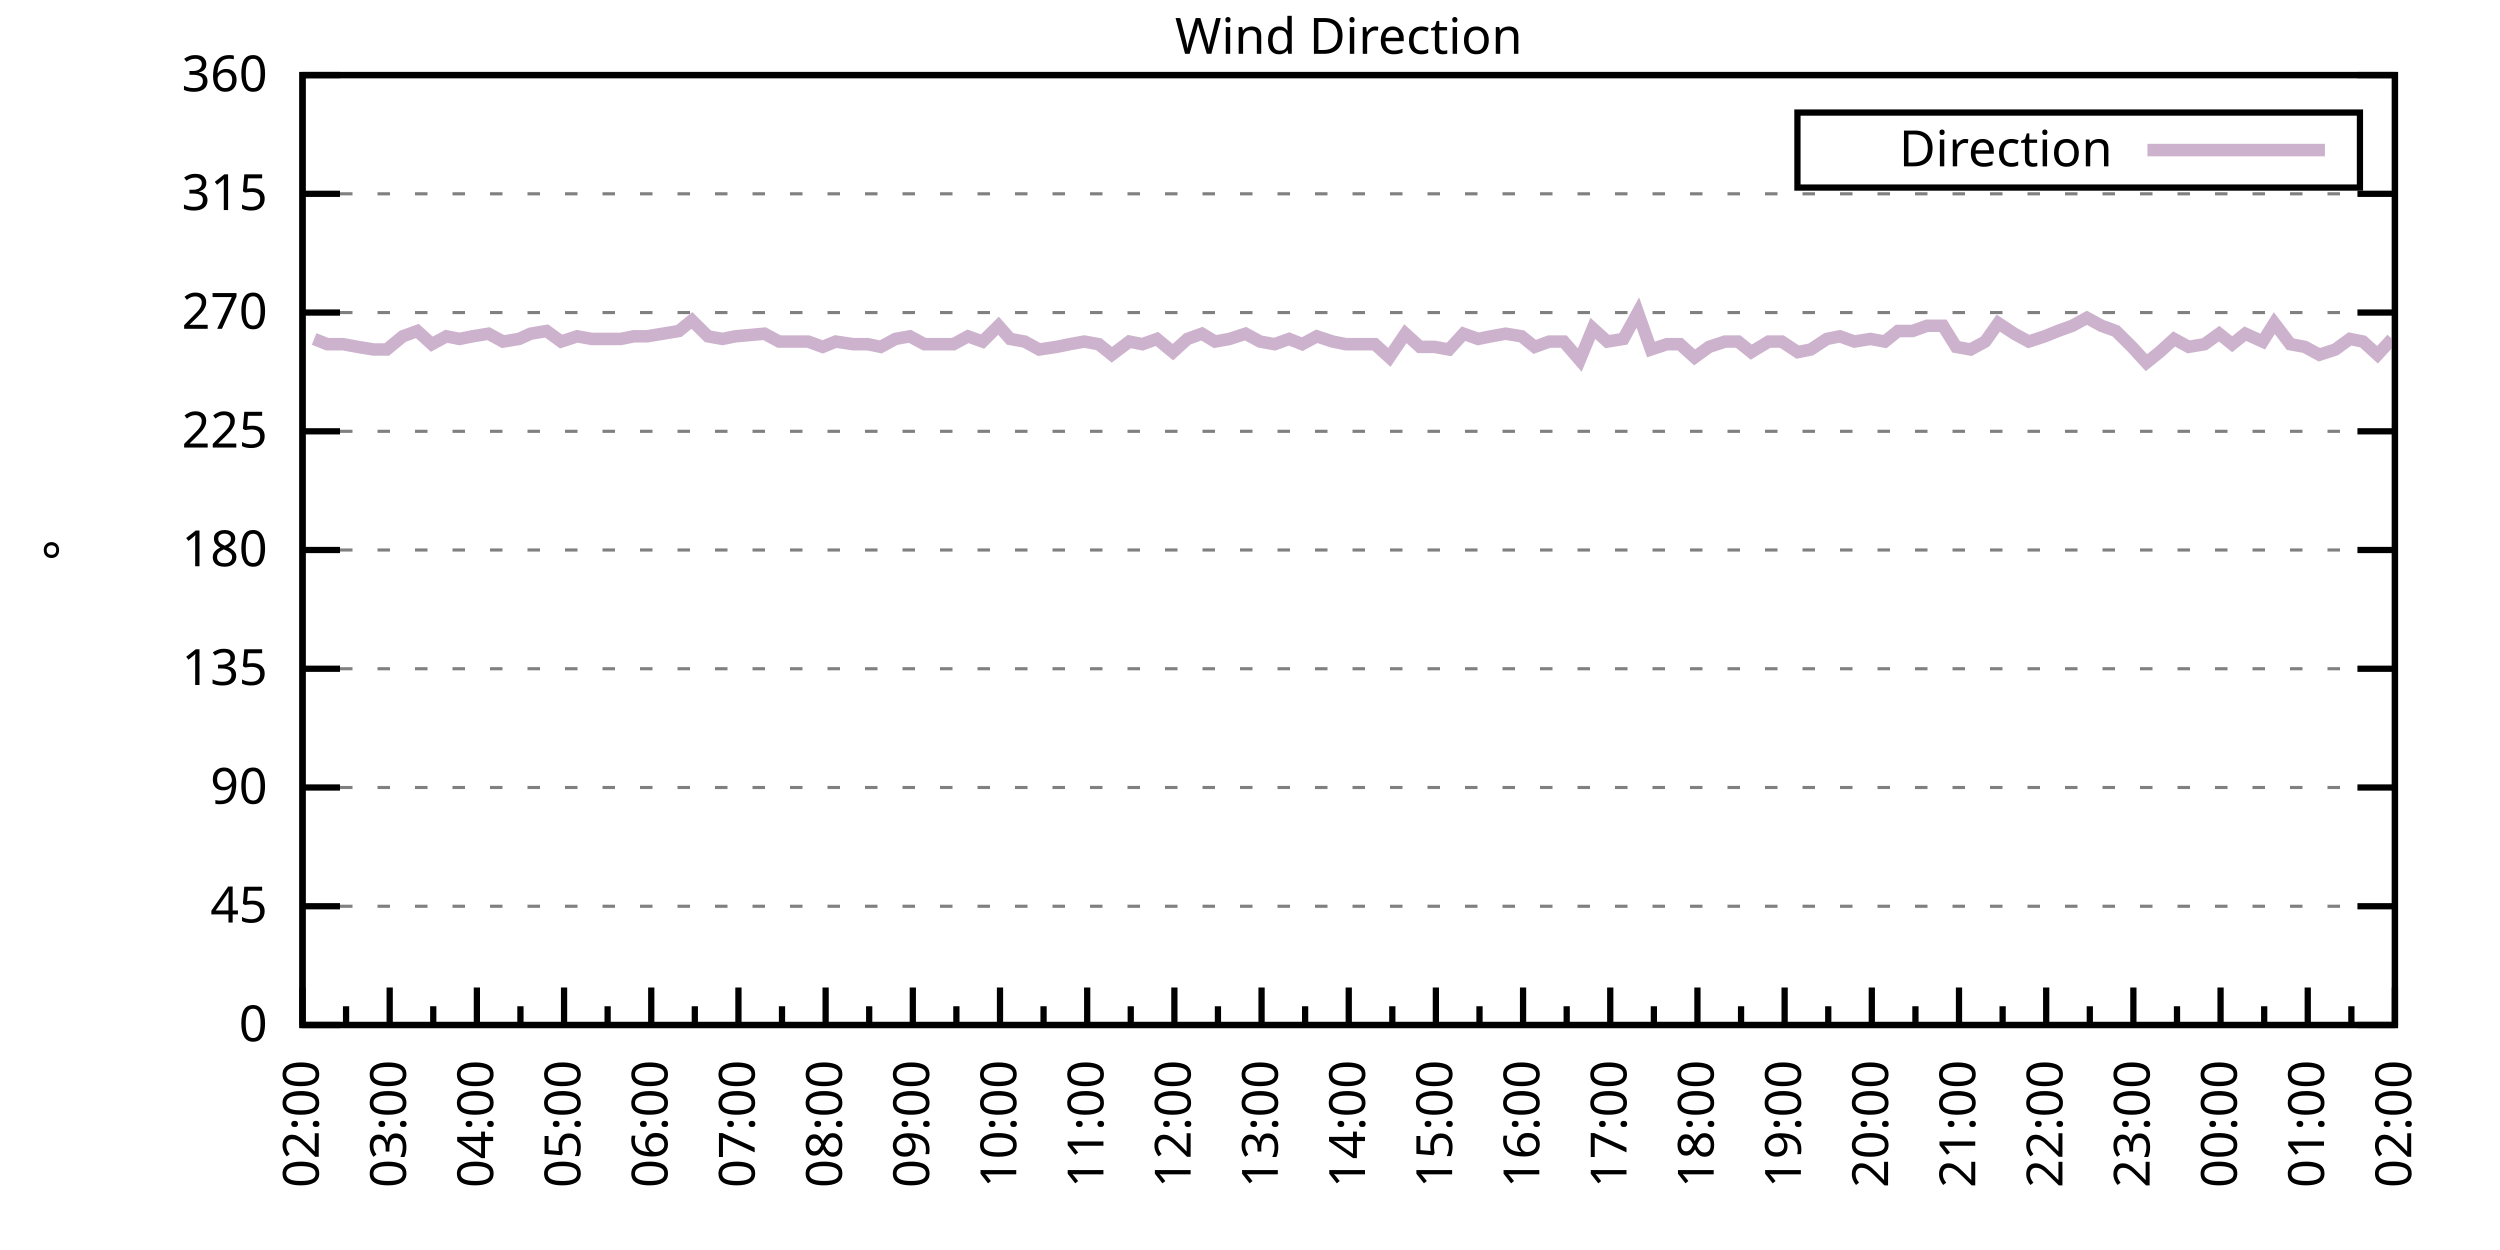
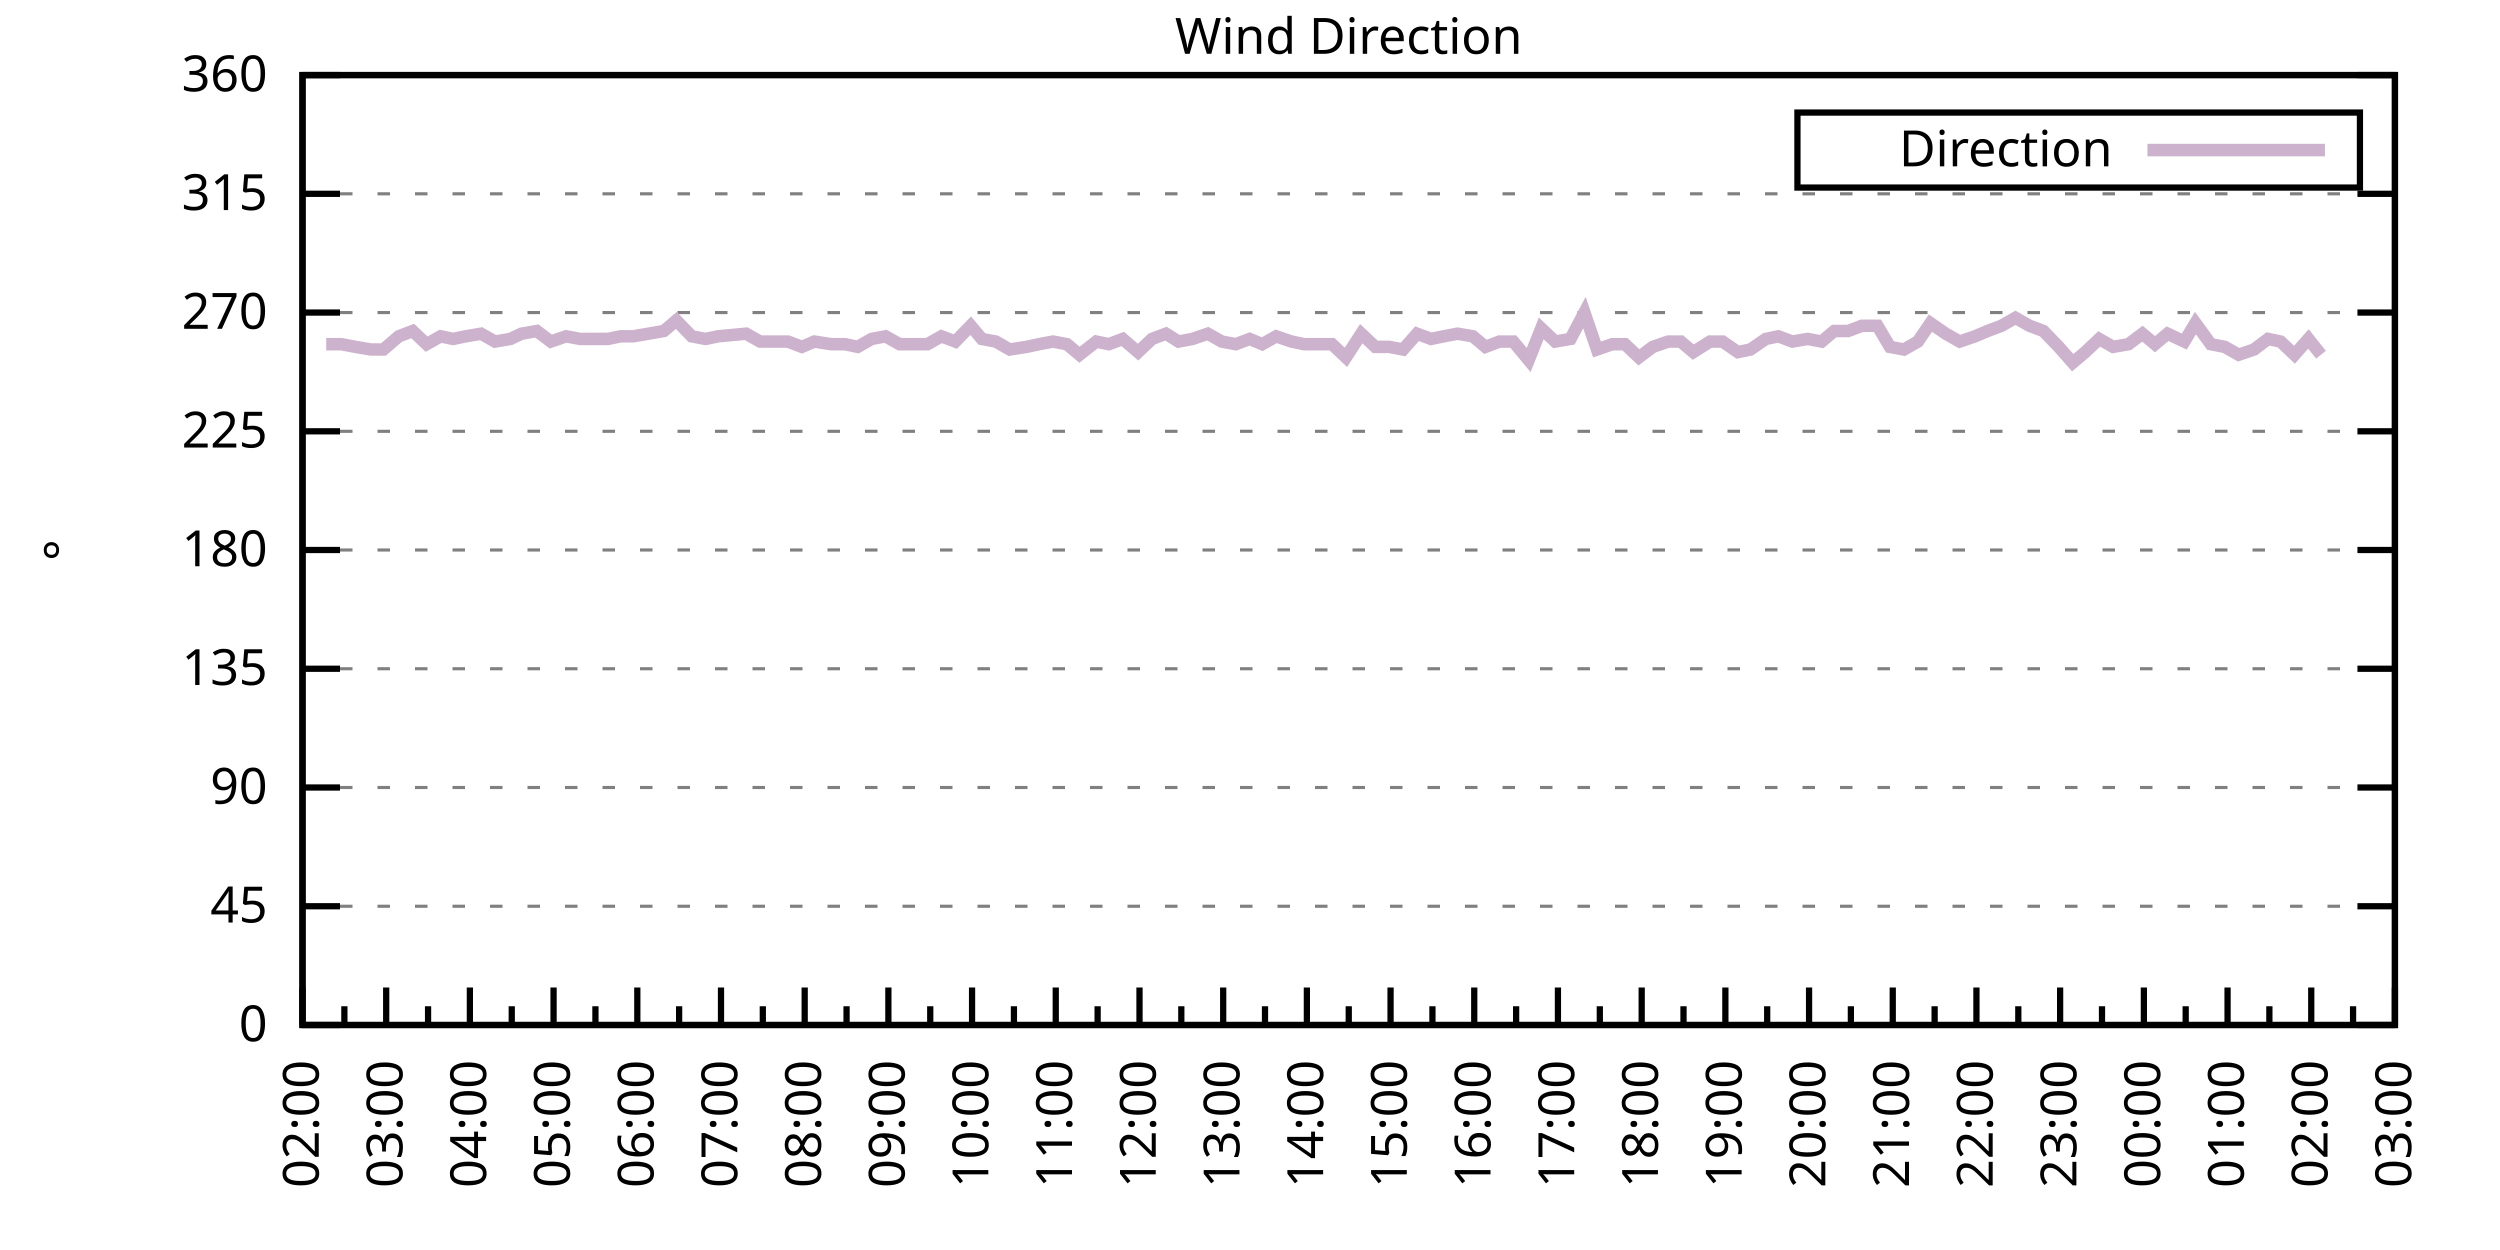
<svg xmlns="http://www.w3.org/2000/svg" xmlns:xlink="http://www.w3.org/1999/xlink" width="400" height="200" viewBox="0 0 400 200">
  <g id="gnuplot_canvas">
    <rect x="0" y="0" width="400" height="200" fill="none" />
    <defs>
      <circle id="gpDot" r="0.5" stroke-width="0.5" stroke="currentColor" />
      <path id="gpPt0" stroke-width="0.333" stroke="currentColor" d="M-1,0 h2 M0,-1 v2" />
      <path id="gpPt1" stroke-width="0.333" stroke="currentColor" d="M-1,-1 L1,1 M1,-1 L-1,1" />
      <path id="gpPt2" stroke-width="0.333" stroke="currentColor" d="M-1,0 L1,0 M0,-1 L0,1 M-1,-1 L1,1 M-1,1 L1,-1" />
      <rect id="gpPt3" stroke-width="0.333" stroke="currentColor" x="-1" y="-1" width="2" height="2" />
      <rect id="gpPt4" stroke-width="0.333" stroke="currentColor" fill="currentColor" x="-1" y="-1" width="2" height="2" />
      <circle id="gpPt5" stroke-width="0.333" stroke="currentColor" cx="0" cy="0" r="1" />
      <use xlink:href="#gpPt5" id="gpPt6" fill="currentColor" stroke="none" />
      <path id="gpPt7" stroke-width="0.333" stroke="currentColor" d="M0,-1.33 L-1.33,0.67 L1.33,0.67 z" />
      <use xlink:href="#gpPt7" id="gpPt8" fill="currentColor" stroke="none" />
      <use xlink:href="#gpPt7" id="gpPt9" stroke="currentColor" transform="rotate(180)" />
      <use xlink:href="#gpPt9" id="gpPt10" fill="currentColor" stroke="none" />
      <use xlink:href="#gpPt3" id="gpPt11" stroke="currentColor" transform="rotate(45)" />
      <use xlink:href="#gpPt11" id="gpPt12" fill="currentColor" stroke="none" />
      <path id="gpPt13" stroke-width="0.333" stroke="currentColor" d="M0,1.330 L1.265,0.411 L0.782,-1.067 L-0.782,-1.076 L-1.265,0.411 z" />
      <use xlink:href="#gpPt13" id="gpPt14" fill="currentColor" stroke="none" />
      <filter id="textbox" filterUnits="objectBoundingBox" x="0" y="0" height="1" width="1">
        <feFlood flood-color="white" flood-opacity="1" result="bgnd" />
        <feComposite in="SourceGraphic" in2="bgnd" operator="atop" />
      </filter>
      <filter id="greybox" filterUnits="objectBoundingBox" x="0" y="0" height="1" width="1">
        <feFlood flood-color="lightgrey" flood-opacity="1" result="grey" />
        <feComposite in="SourceGraphic" in2="grey" operator="atop" />
      </filter>
    </defs>
    <g fill="none" color="white" stroke="currentColor" stroke-width="1.00" stroke-linecap="butt" stroke-linejoin="miter">
</g>
    <g fill="none" color="black" stroke="currentColor" stroke-width="1.00" stroke-linecap="butt" stroke-linejoin="miter">
      <g stroke="none" shape-rendering="crispEdges">
        <polygon fill="rgb(255, 255, 255)" points="48.40,164.00 383.18,164.00 383.18,12.02 48.40,12.02 " />
      </g>
    </g>
    <g fill="none" color="black" stroke="currentColor" stroke-width="1.00" stroke-linecap="butt" stroke-linejoin="miter">
</g>
    <g fill="none" color="black" stroke="black" stroke-width="0.50" stroke-linecap="butt" stroke-linejoin="miter">
</g>
    <g fill="none" color="gray" stroke="currentColor" stroke-width="0.50" stroke-linecap="butt" stroke-linejoin="miter">
      <path stroke="gray" stroke-dasharray="2,4" class="gridline" d="M48.40,164.00 L383.19,164.00  " />
    </g>
    <g fill="none" color="gray" stroke="gray" stroke-width="1.00" stroke-linecap="butt" stroke-linejoin="miter">
</g>
    <g fill="none" color="black" stroke="currentColor" stroke-width="1.00" stroke-linecap="butt" stroke-linejoin="miter">
      <path stroke="black" d="M48.40,164.00 L54.40,164.00 M383.19,164.00 L377.19,164.00  " />
      <g transform="translate(42.80,166.60)" stroke="none" fill="black" font-family="Sans" font-size="8.00" text-anchor="end">
        <text>
          <tspan font-family="Sans"> 0</tspan>
        </text>
      </g>
    </g>
    <g fill="none" color="black" stroke="currentColor" stroke-width="1.00" stroke-linecap="butt" stroke-linejoin="miter">
</g>
    <g fill="none" color="black" stroke="black" stroke-width="0.50" stroke-linecap="butt" stroke-linejoin="miter">
</g>
    <g fill="none" color="gray" stroke="currentColor" stroke-width="0.50" stroke-linecap="butt" stroke-linejoin="miter">
      <path stroke="gray" stroke-dasharray="2,4" class="gridline" d="M48.40,145.00 L383.19,145.00  " />
    </g>
    <g fill="none" color="gray" stroke="gray" stroke-width="1.00" stroke-linecap="butt" stroke-linejoin="miter">
</g>
    <g fill="none" color="black" stroke="currentColor" stroke-width="1.00" stroke-linecap="butt" stroke-linejoin="miter">
      <path stroke="black" d="M48.40,145.00 L54.40,145.00 M383.19,145.00 L377.19,145.00  " />
      <g transform="translate(42.80,147.60)" stroke="none" fill="black" font-family="Sans" font-size="8.00" text-anchor="end">
        <text>
          <tspan font-family="Sans"> 45</tspan>
        </text>
      </g>
    </g>
    <g fill="none" color="black" stroke="currentColor" stroke-width="1.00" stroke-linecap="butt" stroke-linejoin="miter">
</g>
    <g fill="none" color="black" stroke="black" stroke-width="0.50" stroke-linecap="butt" stroke-linejoin="miter">
</g>
    <g fill="none" color="gray" stroke="currentColor" stroke-width="0.50" stroke-linecap="butt" stroke-linejoin="miter">
      <path stroke="gray" stroke-dasharray="2,4" class="gridline" d="M48.40,126.00 L383.19,126.00  " />
    </g>
    <g fill="none" color="gray" stroke="gray" stroke-width="1.00" stroke-linecap="butt" stroke-linejoin="miter">
</g>
    <g fill="none" color="black" stroke="currentColor" stroke-width="1.00" stroke-linecap="butt" stroke-linejoin="miter">
      <path stroke="black" d="M48.40,126.00 L54.40,126.00 M383.19,126.00 L377.19,126.00  " />
      <g transform="translate(42.80,128.60)" stroke="none" fill="black" font-family="Sans" font-size="8.00" text-anchor="end">
        <text>
          <tspan font-family="Sans"> 90</tspan>
        </text>
      </g>
    </g>
    <g fill="none" color="black" stroke="currentColor" stroke-width="1.00" stroke-linecap="butt" stroke-linejoin="miter">
</g>
    <g fill="none" color="black" stroke="black" stroke-width="0.50" stroke-linecap="butt" stroke-linejoin="miter">
</g>
    <g fill="none" color="gray" stroke="currentColor" stroke-width="0.50" stroke-linecap="butt" stroke-linejoin="miter">
      <path stroke="gray" stroke-dasharray="2,4" class="gridline" d="M48.40,107.00 L383.19,107.00  " />
    </g>
    <g fill="none" color="gray" stroke="gray" stroke-width="1.00" stroke-linecap="butt" stroke-linejoin="miter">
</g>
    <g fill="none" color="black" stroke="currentColor" stroke-width="1.00" stroke-linecap="butt" stroke-linejoin="miter">
      <path stroke="black" d="M48.40,107.00 L54.40,107.00 M383.19,107.00 L377.19,107.00  " />
      <g transform="translate(42.80,109.60)" stroke="none" fill="black" font-family="Sans" font-size="8.00" text-anchor="end">
        <text>
          <tspan font-family="Sans"> 135</tspan>
        </text>
      </g>
    </g>
    <g fill="none" color="black" stroke="currentColor" stroke-width="1.00" stroke-linecap="butt" stroke-linejoin="miter">
</g>
    <g fill="none" color="black" stroke="black" stroke-width="0.50" stroke-linecap="butt" stroke-linejoin="miter">
</g>
    <g fill="none" color="gray" stroke="currentColor" stroke-width="0.50" stroke-linecap="butt" stroke-linejoin="miter">
      <path stroke="gray" stroke-dasharray="2,4" class="gridline" d="M48.40,88.00 L383.19,88.00  " />
    </g>
    <g fill="none" color="gray" stroke="gray" stroke-width="1.00" stroke-linecap="butt" stroke-linejoin="miter">
</g>
    <g fill="none" color="black" stroke="currentColor" stroke-width="1.00" stroke-linecap="butt" stroke-linejoin="miter">
      <path stroke="black" d="M48.40,88.00 L54.40,88.00 M383.19,88.00 L377.19,88.00  " />
      <g transform="translate(42.80,90.60)" stroke="none" fill="black" font-family="Sans" font-size="8.00" text-anchor="end">
        <text>
          <tspan font-family="Sans"> 180</tspan>
        </text>
      </g>
    </g>
    <g fill="none" color="black" stroke="currentColor" stroke-width="1.00" stroke-linecap="butt" stroke-linejoin="miter">
</g>
    <g fill="none" color="black" stroke="black" stroke-width="0.50" stroke-linecap="butt" stroke-linejoin="miter">
</g>
    <g fill="none" color="gray" stroke="currentColor" stroke-width="0.50" stroke-linecap="butt" stroke-linejoin="miter">
      <path stroke="gray" stroke-dasharray="2,4" class="gridline" d="M48.40,69.01 L383.19,69.01  " />
    </g>
    <g fill="none" color="gray" stroke="gray" stroke-width="1.00" stroke-linecap="butt" stroke-linejoin="miter">
</g>
    <g fill="none" color="black" stroke="currentColor" stroke-width="1.00" stroke-linecap="butt" stroke-linejoin="miter">
      <path stroke="black" d="M48.40,69.01 L54.40,69.01 M383.19,69.01 L377.19,69.01  " />
      <g transform="translate(42.80,71.61)" stroke="none" fill="black" font-family="Sans" font-size="8.00" text-anchor="end">
        <text>
          <tspan font-family="Sans"> 225</tspan>
        </text>
      </g>
    </g>
    <g fill="none" color="black" stroke="currentColor" stroke-width="1.00" stroke-linecap="butt" stroke-linejoin="miter">
</g>
    <g fill="none" color="black" stroke="black" stroke-width="0.50" stroke-linecap="butt" stroke-linejoin="miter">
</g>
    <g fill="none" color="gray" stroke="currentColor" stroke-width="0.50" stroke-linecap="butt" stroke-linejoin="miter">
      <path stroke="gray" stroke-dasharray="2,4" class="gridline" d="M48.40,50.01 L383.19,50.01  " />
    </g>
    <g fill="none" color="gray" stroke="gray" stroke-width="1.00" stroke-linecap="butt" stroke-linejoin="miter">
</g>
    <g fill="none" color="black" stroke="currentColor" stroke-width="1.00" stroke-linecap="butt" stroke-linejoin="miter">
      <path stroke="black" d="M48.40,50.01 L54.40,50.01 M383.19,50.01 L377.19,50.01  " />
      <g transform="translate(42.80,52.61)" stroke="none" fill="black" font-family="Sans" font-size="8.00" text-anchor="end">
        <text>
          <tspan font-family="Sans"> 270</tspan>
        </text>
      </g>
    </g>
    <g fill="none" color="black" stroke="currentColor" stroke-width="1.00" stroke-linecap="butt" stroke-linejoin="miter">
</g>
    <g fill="none" color="black" stroke="black" stroke-width="0.50" stroke-linecap="butt" stroke-linejoin="miter">
</g>
    <g fill="none" color="gray" stroke="currentColor" stroke-width="0.50" stroke-linecap="butt" stroke-linejoin="miter">
      <path stroke="gray" stroke-dasharray="2,4" class="gridline" d="M48.40,31.01 L383.19,31.01  " />
    </g>
    <g fill="none" color="gray" stroke="gray" stroke-width="1.00" stroke-linecap="butt" stroke-linejoin="miter">
</g>
    <g fill="none" color="black" stroke="currentColor" stroke-width="1.00" stroke-linecap="butt" stroke-linejoin="miter">
      <path stroke="black" d="M48.40,31.01 L54.40,31.01 M383.19,31.01 L377.19,31.01  " />
      <g transform="translate(42.80,33.61)" stroke="none" fill="black" font-family="Sans" font-size="8.00" text-anchor="end">
        <text>
          <tspan font-family="Sans"> 315</tspan>
        </text>
      </g>
    </g>
    <g fill="none" color="black" stroke="currentColor" stroke-width="1.00" stroke-linecap="butt" stroke-linejoin="miter">
</g>
    <g fill="none" color="black" stroke="black" stroke-width="0.50" stroke-linecap="butt" stroke-linejoin="miter">
</g>
    <g fill="none" color="gray" stroke="currentColor" stroke-width="0.50" stroke-linecap="butt" stroke-linejoin="miter">
      <path stroke="gray" stroke-dasharray="2,4" class="gridline" d="M48.40,12.01 L383.19,12.01  " />
    </g>
    <g fill="none" color="gray" stroke="gray" stroke-width="1.00" stroke-linecap="butt" stroke-linejoin="miter">
</g>
    <g fill="none" color="black" stroke="currentColor" stroke-width="1.00" stroke-linecap="butt" stroke-linejoin="miter">
      <path stroke="black" d="M48.40,12.01 L54.40,12.01 M383.19,12.01 L377.19,12.01  " />
      <g transform="translate(42.80,14.61)" stroke="none" fill="black" font-family="Sans" font-size="8.00" text-anchor="end">
        <text>
          <tspan font-family="Sans"> 360</tspan>
        </text>
      </g>
    </g>
    <g fill="none" color="black" stroke="currentColor" stroke-width="1.00" stroke-linecap="butt" stroke-linejoin="miter">
      <path stroke="black" d="M48.40,164.00 L48.40,158.00  " />
      <g transform="translate(51.00,169.60) rotate(270)" stroke="none" fill="black" font-family="Sans" font-size="8.00" text-anchor="end">
        <text>
          <tspan font-family="Sans">02:00</tspan>
        </text>
      </g>
    </g>
    <g fill="none" color="black" stroke="currentColor" stroke-width="1.00" stroke-linecap="butt" stroke-linejoin="miter">
-       <path stroke="black" d="M55.37,164.00 L55.37,161.00 M62.35,164.00 L62.35,158.00  " />
-       <g transform="translate(64.95,169.60) rotate(270)" stroke="none" fill="black" font-family="Sans" font-size="8.00" text-anchor="end">
+       <path stroke="black" d="M55.10,164.00 L55.10,161.00 M61.79,164.00 L61.79,158.00  " />
+       <g transform="translate(64.39,169.60) rotate(270)" stroke="none" fill="black" font-family="Sans" font-size="8.00" text-anchor="end">
        <text>
          <tspan font-family="Sans">03:00</tspan>
        </text>
      </g>
    </g>
    <g fill="none" color="black" stroke="currentColor" stroke-width="1.00" stroke-linecap="butt" stroke-linejoin="miter">
-       <path stroke="black" d="M69.32,164.00 L69.32,161.00 M76.30,164.00 L76.30,158.00  " />
-       <g transform="translate(78.90,169.60) rotate(270)" stroke="none" fill="black" font-family="Sans" font-size="8.00" text-anchor="end">
+       <path stroke="black" d="M68.49,164.00 L68.49,161.00 M75.18,164.00 L75.18,158.00  " />
+       <g transform="translate(77.78,169.60) rotate(270)" stroke="none" fill="black" font-family="Sans" font-size="8.00" text-anchor="end">
        <text>
          <tspan font-family="Sans">04:00</tspan>
        </text>
      </g>
    </g>
    <g fill="none" color="black" stroke="currentColor" stroke-width="1.00" stroke-linecap="butt" stroke-linejoin="miter">
-       <path stroke="black" d="M83.27,164.00 L83.27,161.00 M90.25,164.00 L90.25,158.00  " />
-       <g transform="translate(92.85,169.60) rotate(270)" stroke="none" fill="black" font-family="Sans" font-size="8.00" text-anchor="end">
+       <path stroke="black" d="M81.88,164.00 L81.88,161.00 M88.57,164.00 L88.57,158.00  " />
+       <g transform="translate(91.17,169.60) rotate(270)" stroke="none" fill="black" font-family="Sans" font-size="8.00" text-anchor="end">
        <text>
          <tspan font-family="Sans">05:00</tspan>
        </text>
      </g>
    </g>
    <g fill="none" color="black" stroke="currentColor" stroke-width="1.00" stroke-linecap="butt" stroke-linejoin="miter">
-       <path stroke="black" d="M97.22,164.00 L97.22,161.00 M104.20,164.00 L104.20,158.00  " />
-       <g transform="translate(106.80,169.60) rotate(270)" stroke="none" fill="black" font-family="Sans" font-size="8.00" text-anchor="end">
+       <path stroke="black" d="M95.27,164.00 L95.27,161.00 M101.97,164.00 L101.97,158.00  " />
+       <g transform="translate(104.57,169.60) rotate(270)" stroke="none" fill="black" font-family="Sans" font-size="8.00" text-anchor="end">
        <text>
          <tspan font-family="Sans">06:00</tspan>
        </text>
      </g>
    </g>
    <g fill="none" color="black" stroke="currentColor" stroke-width="1.00" stroke-linecap="butt" stroke-linejoin="miter">
-       <path stroke="black" d="M111.17,164.00 L111.17,161.00 M118.15,164.00 L118.15,158.00  " />
-       <g transform="translate(120.75,169.60) rotate(270)" stroke="none" fill="black" font-family="Sans" font-size="8.00" text-anchor="end">
+       <path stroke="black" d="M108.66,164.00 L108.66,161.00 M115.36,164.00 L115.36,158.00  " />
+       <g transform="translate(117.96,169.60) rotate(270)" stroke="none" fill="black" font-family="Sans" font-size="8.00" text-anchor="end">
        <text>
          <tspan font-family="Sans">07:00</tspan>
        </text>
      </g>
    </g>
    <g fill="none" color="black" stroke="currentColor" stroke-width="1.00" stroke-linecap="butt" stroke-linejoin="miter">
-       <path stroke="black" d="M125.12,164.00 L125.12,161.00 M132.10,164.00 L132.10,158.00  " />
-       <g transform="translate(134.70,169.60) rotate(270)" stroke="none" fill="black" font-family="Sans" font-size="8.00" text-anchor="end">
+       <path stroke="black" d="M122.05,164.00 L122.05,161.00 M128.75,164.00 L128.75,158.00  " />
+       <g transform="translate(131.35,169.60) rotate(270)" stroke="none" fill="black" font-family="Sans" font-size="8.00" text-anchor="end">
        <text>
          <tspan font-family="Sans">08:00</tspan>
        </text>
      </g>
    </g>
    <g fill="none" color="black" stroke="currentColor" stroke-width="1.00" stroke-linecap="butt" stroke-linejoin="miter">
-       <path stroke="black" d="M139.07,164.00 L139.07,161.00 M146.05,164.00 L146.05,158.00  " />
-       <g transform="translate(148.65,169.60) rotate(270)" stroke="none" fill="black" font-family="Sans" font-size="8.00" text-anchor="end">
+       <path stroke="black" d="M135.45,164.00 L135.45,161.00 M142.14,164.00 L142.14,158.00  " />
+       <g transform="translate(144.74,169.60) rotate(270)" stroke="none" fill="black" font-family="Sans" font-size="8.00" text-anchor="end">
        <text>
          <tspan font-family="Sans">09:00</tspan>
        </text>
      </g>
    </g>
    <g fill="none" color="black" stroke="currentColor" stroke-width="1.00" stroke-linecap="butt" stroke-linejoin="miter">
-       <path stroke="black" d="M153.02,164.00 L153.02,161.00 M160.00,164.00 L160.00,158.00  " />
-       <g transform="translate(162.60,169.60) rotate(270)" stroke="none" fill="black" font-family="Sans" font-size="8.00" text-anchor="end">
+       <path stroke="black" d="M148.84,164.00 L148.84,161.00 M155.53,164.00 L155.53,158.00  " />
+       <g transform="translate(158.13,169.60) rotate(270)" stroke="none" fill="black" font-family="Sans" font-size="8.00" text-anchor="end">
        <text>
          <tspan font-family="Sans">10:00</tspan>
        </text>
      </g>
    </g>
    <g fill="none" color="black" stroke="currentColor" stroke-width="1.00" stroke-linecap="butt" stroke-linejoin="miter">
-       <path stroke="black" d="M166.97,164.00 L166.97,161.00 M173.95,164.00 L173.95,158.00  " />
-       <g transform="translate(176.55,169.60) rotate(270)" stroke="none" fill="black" font-family="Sans" font-size="8.00" text-anchor="end">
+       <path stroke="black" d="M162.23,164.00 L162.23,161.00 M168.92,164.00 L168.92,158.00  " />
+       <g transform="translate(171.52,169.60) rotate(270)" stroke="none" fill="black" font-family="Sans" font-size="8.00" text-anchor="end">
        <text>
          <tspan font-family="Sans">11:00</tspan>
        </text>
      </g>
    </g>
    <g fill="none" color="black" stroke="currentColor" stroke-width="1.00" stroke-linecap="butt" stroke-linejoin="miter">
-       <path stroke="black" d="M180.92,164.00 L180.92,161.00 M187.90,164.00 L187.90,158.00  " />
-       <g transform="translate(190.50,169.60) rotate(270)" stroke="none" fill="black" font-family="Sans" font-size="8.00" text-anchor="end">
+       <path stroke="black" d="M175.62,164.00 L175.62,161.00 M182.32,164.00 L182.32,158.00  " />
+       <g transform="translate(184.92,169.60) rotate(270)" stroke="none" fill="black" font-family="Sans" font-size="8.00" text-anchor="end">
        <text>
          <tspan font-family="Sans">12:00</tspan>
        </text>
      </g>
    </g>
    <g fill="none" color="black" stroke="currentColor" stroke-width="1.00" stroke-linecap="butt" stroke-linejoin="miter">
-       <path stroke="black" d="M194.87,164.00 L194.87,161.00 M201.85,164.00 L201.85,158.00  " />
-       <g transform="translate(204.45,169.60) rotate(270)" stroke="none" fill="black" font-family="Sans" font-size="8.00" text-anchor="end">
+       <path stroke="black" d="M189.01,164.00 L189.01,161.00 M195.71,164.00 L195.71,158.00  " />
+       <g transform="translate(198.31,169.60) rotate(270)" stroke="none" fill="black" font-family="Sans" font-size="8.00" text-anchor="end">
        <text>
          <tspan font-family="Sans">13:00</tspan>
        </text>
      </g>
    </g>
    <g fill="none" color="black" stroke="currentColor" stroke-width="1.00" stroke-linecap="butt" stroke-linejoin="miter">
-       <path stroke="black" d="M208.82,164.00 L208.82,161.00 M215.80,164.00 L215.80,158.00  " />
-       <g transform="translate(218.40,169.60) rotate(270)" stroke="none" fill="black" font-family="Sans" font-size="8.00" text-anchor="end">
+       <path stroke="black" d="M202.40,164.00 L202.40,161.00 M209.10,164.00 L209.10,158.00  " />
+       <g transform="translate(211.70,169.60) rotate(270)" stroke="none" fill="black" font-family="Sans" font-size="8.00" text-anchor="end">
        <text>
          <tspan font-family="Sans">14:00</tspan>
        </text>
      </g>
    </g>
    <g fill="none" color="black" stroke="currentColor" stroke-width="1.00" stroke-linecap="butt" stroke-linejoin="miter">
-       <path stroke="black" d="M222.77,164.00 L222.77,161.00 M229.74,164.00 L229.74,158.00  " />
-       <g transform="translate(232.34,169.60) rotate(270)" stroke="none" fill="black" font-family="Sans" font-size="8.00" text-anchor="end">
+       <path stroke="black" d="M215.80,164.00 L215.80,161.00 M222.49,164.00 L222.49,158.00  " />
+       <g transform="translate(225.09,169.60) rotate(270)" stroke="none" fill="black" font-family="Sans" font-size="8.00" text-anchor="end">
        <text>
          <tspan font-family="Sans">15:00</tspan>
        </text>
      </g>
    </g>
    <g fill="none" color="black" stroke="currentColor" stroke-width="1.00" stroke-linecap="butt" stroke-linejoin="miter">
-       <path stroke="black" d="M236.72,164.00 L236.72,161.00 M243.69,164.00 L243.69,158.00  " />
-       <g transform="translate(246.29,169.60) rotate(270)" stroke="none" fill="black" font-family="Sans" font-size="8.00" text-anchor="end">
+       <path stroke="black" d="M229.19,164.00 L229.19,161.00 M235.88,164.00 L235.88,158.00  " />
+       <g transform="translate(238.48,169.60) rotate(270)" stroke="none" fill="black" font-family="Sans" font-size="8.00" text-anchor="end">
        <text>
          <tspan font-family="Sans">16:00</tspan>
        </text>
      </g>
    </g>
    <g fill="none" color="black" stroke="currentColor" stroke-width="1.00" stroke-linecap="butt" stroke-linejoin="miter">
-       <path stroke="black" d="M250.67,164.00 L250.67,161.00 M257.64,164.00 L257.64,158.00  " />
-       <g transform="translate(260.24,169.60) rotate(270)" stroke="none" fill="black" font-family="Sans" font-size="8.00" text-anchor="end">
+       <path stroke="black" d="M242.58,164.00 L242.58,161.00 M249.27,164.00 L249.27,158.00  " />
+       <g transform="translate(251.87,169.60) rotate(270)" stroke="none" fill="black" font-family="Sans" font-size="8.00" text-anchor="end">
        <text>
          <tspan font-family="Sans">17:00</tspan>
        </text>
      </g>
    </g>
    <g fill="none" color="black" stroke="currentColor" stroke-width="1.00" stroke-linecap="butt" stroke-linejoin="miter">
-       <path stroke="black" d="M264.62,164.00 L264.62,161.00 M271.59,164.00 L271.59,158.00  " />
-       <g transform="translate(274.19,169.60) rotate(270)" stroke="none" fill="black" font-family="Sans" font-size="8.00" text-anchor="end">
+       <path stroke="black" d="M255.97,164.00 L255.97,161.00 M262.67,164.00 L262.67,158.00  " />
+       <g transform="translate(265.27,169.60) rotate(270)" stroke="none" fill="black" font-family="Sans" font-size="8.00" text-anchor="end">
        <text>
          <tspan font-family="Sans">18:00</tspan>
        </text>
      </g>
    </g>
    <g fill="none" color="black" stroke="currentColor" stroke-width="1.00" stroke-linecap="butt" stroke-linejoin="miter">
-       <path stroke="black" d="M278.57,164.00 L278.57,161.00 M285.54,164.00 L285.54,158.00  " />
-       <g transform="translate(288.14,169.60) rotate(270)" stroke="none" fill="black" font-family="Sans" font-size="8.00" text-anchor="end">
+       <path stroke="black" d="M269.36,164.00 L269.36,161.00 M276.06,164.00 L276.06,158.00  " />
+       <g transform="translate(278.66,169.60) rotate(270)" stroke="none" fill="black" font-family="Sans" font-size="8.00" text-anchor="end">
        <text>
          <tspan font-family="Sans">19:00</tspan>
        </text>
      </g>
    </g>
    <g fill="none" color="black" stroke="currentColor" stroke-width="1.00" stroke-linecap="butt" stroke-linejoin="miter">
-       <path stroke="black" d="M292.52,164.00 L292.52,161.00 M299.49,164.00 L299.49,158.00  " />
-       <g transform="translate(302.09,169.60) rotate(270)" stroke="none" fill="black" font-family="Sans" font-size="8.00" text-anchor="end">
+       <path stroke="black" d="M282.75,164.00 L282.75,161.00 M289.45,164.00 L289.45,158.00  " />
+       <g transform="translate(292.05,169.60) rotate(270)" stroke="none" fill="black" font-family="Sans" font-size="8.00" text-anchor="end">
        <text>
          <tspan font-family="Sans">20:00</tspan>
        </text>
      </g>
    </g>
    <g fill="none" color="black" stroke="currentColor" stroke-width="1.00" stroke-linecap="butt" stroke-linejoin="miter">
-       <path stroke="black" d="M306.47,164.00 L306.47,161.00 M313.44,164.00 L313.44,158.00  " />
-       <g transform="translate(316.04,169.60) rotate(270)" stroke="none" fill="black" font-family="Sans" font-size="8.00" text-anchor="end">
+       <path stroke="black" d="M296.14,164.00 L296.14,161.00 M302.84,164.00 L302.84,158.00  " />
+       <g transform="translate(305.44,169.60) rotate(270)" stroke="none" fill="black" font-family="Sans" font-size="8.00" text-anchor="end">
        <text>
          <tspan font-family="Sans">21:00</tspan>
        </text>
      </g>
    </g>
    <g fill="none" color="black" stroke="currentColor" stroke-width="1.00" stroke-linecap="butt" stroke-linejoin="miter">
-       <path stroke="black" d="M320.42,164.00 L320.42,161.00 M327.39,164.00 L327.39,158.00  " />
-       <g transform="translate(329.99,169.60) rotate(270)" stroke="none" fill="black" font-family="Sans" font-size="8.00" text-anchor="end">
+       <path stroke="black" d="M309.54,164.00 L309.54,161.00 M316.23,164.00 L316.23,158.00  " />
+       <g transform="translate(318.83,169.60) rotate(270)" stroke="none" fill="black" font-family="Sans" font-size="8.00" text-anchor="end">
        <text>
          <tspan font-family="Sans">22:00</tspan>
        </text>
      </g>
    </g>
    <g fill="none" color="black" stroke="currentColor" stroke-width="1.00" stroke-linecap="butt" stroke-linejoin="miter">
-       <path stroke="black" d="M334.37,164.00 L334.37,161.00 M341.34,164.00 L341.34,158.00  " />
-       <g transform="translate(343.94,169.60) rotate(270)" stroke="none" fill="black" font-family="Sans" font-size="8.00" text-anchor="end">
+       <path stroke="black" d="M322.93,164.00 L322.93,161.00 M329.62,164.00 L329.62,158.00  " />
+       <g transform="translate(332.22,169.60) rotate(270)" stroke="none" fill="black" font-family="Sans" font-size="8.00" text-anchor="end">
        <text>
          <tspan font-family="Sans">23:00</tspan>
        </text>
      </g>
    </g>
    <g fill="none" color="black" stroke="currentColor" stroke-width="1.00" stroke-linecap="butt" stroke-linejoin="miter">
-       <path stroke="black" d="M348.32,164.00 L348.32,161.00 M355.29,164.00 L355.29,158.00  " />
-       <g transform="translate(357.89,169.60) rotate(270)" stroke="none" fill="black" font-family="Sans" font-size="8.00" text-anchor="end">
+       <path stroke="black" d="M336.32,164.00 L336.32,161.00 M343.02,164.00 L343.02,158.00  " />
+       <g transform="translate(345.62,169.60) rotate(270)" stroke="none" fill="black" font-family="Sans" font-size="8.00" text-anchor="end">
        <text>
          <tspan font-family="Sans">00:00</tspan>
        </text>
      </g>
    </g>
    <g fill="none" color="black" stroke="currentColor" stroke-width="1.00" stroke-linecap="butt" stroke-linejoin="miter">
-       <path stroke="black" d="M362.27,164.00 L362.27,161.00 M369.24,164.00 L369.24,158.00  " />
-       <g transform="translate(371.84,169.60) rotate(270)" stroke="none" fill="black" font-family="Sans" font-size="8.00" text-anchor="end">
+       <path stroke="black" d="M349.71,164.00 L349.71,161.00 M356.41,164.00 L356.41,158.00  " />
+       <g transform="translate(359.01,169.60) rotate(270)" stroke="none" fill="black" font-family="Sans" font-size="8.00" text-anchor="end">
        <text>
          <tspan font-family="Sans">01:00</tspan>
        </text>
      </g>
    </g>
    <g fill="none" color="black" stroke="currentColor" stroke-width="1.00" stroke-linecap="butt" stroke-linejoin="miter">
-       <path stroke="black" d="M376.22,164.00 L376.22,161.00 M383.19,164.00 L383.19,158.00  " />
+       <path stroke="black" d="M363.10,164.00 L363.10,161.00 M369.80,164.00 L369.80,158.00  " />
+       <g transform="translate(372.40,169.60) rotate(270)" stroke="none" fill="black" font-family="Sans" font-size="8.00" text-anchor="end">
+         <text>
+           <tspan font-family="Sans">02:00</tspan>
+         </text>
+       </g>
+     </g>
+     <g fill="none" color="black" stroke="currentColor" stroke-width="1.00" stroke-linecap="butt" stroke-linejoin="miter">
+       <path stroke="black" d="M376.49,164.00 L376.49,161.00 M383.19,164.00 L383.19,158.00  " />
      <g transform="translate(385.79,169.60) rotate(270)" stroke="none" fill="black" font-family="Sans" font-size="8.00" text-anchor="end">
        <text>
-           <tspan font-family="Sans">02:00</tspan>
+           <tspan font-family="Sans">03:00</tspan>
        </text>
      </g>
    </g>
    <g fill="none" color="black" stroke="currentColor" stroke-width="1.00" stroke-linecap="butt" stroke-linejoin="miter">
</g>
    <g fill="none" color="black" stroke="currentColor" stroke-width="1.00" stroke-linecap="butt" stroke-linejoin="miter">
      <path stroke="black" d="M48.40,12.01 L48.40,164.00 L383.19,164.00 L383.19,12.01 L48.40,12.01 Z  " />
    </g>
    <g fill="none" color="black" stroke="currentColor" stroke-width="1.00" stroke-linecap="butt" stroke-linejoin="miter">
      <g transform="translate(12.80,88.01) rotate(270)" stroke="none" fill="black" font-family="Sans" font-size="8.00" text-anchor="middle">
        <text>
          <tspan font-family="Sans">°</tspan>
        </text>
      </g>
    </g>
    <g fill="none" color="black" stroke="currentColor" stroke-width="1.00" stroke-linecap="butt" stroke-linejoin="miter">
</g>
    <g fill="none" color="black" stroke="currentColor" stroke-width="1.00" stroke-linecap="butt" stroke-linejoin="miter">
      <path stroke="black" d="M287.59,30.01 L287.59,18.01 L377.59,18.01 L377.59,30.01 L287.59,30.01 Z  " />
    </g>
    <g id="Wind_direction_plot_1">
      <g fill="none" color="white" stroke="black" stroke-width="2.00" stroke-linecap="butt" stroke-linejoin="miter">
</g>
      <g fill="none" color="black" stroke="currentColor" stroke-width="2.00" stroke-linecap="butt" stroke-linejoin="miter">
        <g transform="translate(337.99,26.61)" stroke="none" fill="black" font-family="Sans" font-size="8.00" text-anchor="end">
          <text>
            <tspan font-family="Sans">Direction</tspan>
          </text>
        </g>
      </g>
      <g fill="none" color="black" stroke="currentColor" stroke-width="2.00" stroke-linecap="butt" stroke-linejoin="miter">
-         <path stroke="rgb(204, 178, 204)" d="M343.59,24.01 L371.99,24.01 M50.26,54.23 L52.35,55.07 L54.91,55.07 L57.23,55.50 L59.79,55.92 L61.88,55.92   L64.44,53.81 L66.77,52.96 L69.09,55.07 L71.42,53.81 L73.51,54.23 L75.60,53.81 L78.16,53.39 L80.48,54.65   L83.04,54.23 L84.90,53.39 L87.46,52.96 L89.78,54.65 L92.34,53.81 L94.67,54.23 L96.99,54.23 L99.32,54.23   L101.41,53.81 L103.50,53.81 L106.06,53.39 L108.62,52.96 L110.71,51.27 L113.27,53.81 L115.59,54.23 L117.68,53.81   L122.33,53.39 L124.66,54.65 L127.22,54.65 L129.31,54.65 L131.63,55.50 L133.72,54.65 L136.51,55.07 L138.84,55.07   L140.93,55.50 L143.26,54.23 L145.58,53.81 L147.91,55.07 L150.46,55.07 L152.56,55.07 L154.88,53.81 L157.21,54.65   L159.76,52.12 L161.62,54.23 L163.95,54.65 L166.27,55.92 L169.06,55.50 L171.16,55.07 L173.48,54.65 L175.81,55.07   L177.90,56.76 L180.69,54.65 L182.78,55.07 L185.11,54.23 L187.66,56.34 L189.99,54.23 L192.31,53.39 L194.41,54.65   L196.73,54.23 L199.29,53.39 L201.61,54.65 L203.94,55.07 L206.26,54.23 L208.36,55.07 L210.68,53.81 L213.24,54.65   L215.33,55.07 L217.65,55.07 L219.98,55.07 L222.30,57.18 L224.86,53.39 L227.19,55.50 L229.51,55.50 L231.84,55.92   L234.16,53.39 L236.49,54.23 L238.58,53.81 L240.90,53.39 L243.46,53.81 L245.55,55.50 L247.88,54.65 L250.20,54.65   L252.76,57.61 L254.85,52.54 L257.18,54.65 L259.74,54.23 L262.06,50.01 L264.15,55.92 L266.71,55.07 L268.80,55.07   L271.13,57.18 L273.45,55.50 L276.01,54.65 L278.10,54.65 L280.20,56.34 L282.99,54.65 L285.08,54.65 L287.64,56.34   L289.73,55.92 L292.29,54.23 L294.38,53.81 L296.70,54.65 L299.26,54.23 L301.58,54.65 L303.68,52.96 L306.00,52.96   L308.33,52.12 L310.88,52.12 L312.98,55.50 L315.30,55.92 L317.63,54.65 L319.72,51.70 L322.28,53.39 L324.60,54.65   L327.16,53.81 L329.25,52.96 L331.58,52.12 L333.90,50.85 L336.23,52.12 L338.55,52.96 L341.11,55.50 L343.43,58.03   L345.53,56.34 L347.85,54.23 L350.18,55.50 L352.73,55.07 L355.06,53.39 L357.15,55.07 L359.24,53.39 L362.03,54.65   L363.89,51.70 L366.45,55.07 L368.78,55.50 L371.10,56.76 L373.66,55.92 L375.98,54.23 L378.08,54.65 L380.40,56.76   L382.73,54.23  " />
+         <path stroke="rgb(204, 178, 204)" d="M343.59,24.01 L371.99,24.01 M52.19,55.07 L54.65,55.07 L56.88,55.50 L59.34,55.92 L61.35,55.92 L63.80,53.81   L66.03,52.96 L68.26,55.07 L70.50,53.81 L72.50,54.23 L74.51,53.81 L76.97,53.39 L79.20,54.65 L81.66,54.23   L83.44,53.39 L85.90,52.96 L88.13,54.65 L90.58,53.81 L92.82,54.23 L95.05,54.23 L97.28,54.23 L99.29,53.81   L101.30,53.81 L103.75,53.39 L106.21,52.96 L108.22,51.27 L110.67,53.81 L112.90,54.23 L114.91,53.81 L119.38,53.39   L121.61,54.65 L124.06,54.65 L126.07,54.65 L128.30,55.50 L130.31,54.65 L132.99,55.07 L135.22,55.07 L137.23,55.50   L139.46,54.23 L141.69,53.81 L143.93,55.07 L146.38,55.07 L148.39,55.07 L150.62,53.81 L152.85,54.65 L155.31,52.12   L157.10,54.23 L159.33,54.65 L161.56,55.92 L164.24,55.50 L166.25,55.07 L168.48,54.65 L170.71,55.07 L172.72,56.76   L175.40,54.65 L177.41,55.07 L179.64,54.23 L182.09,56.34 L184.32,54.23 L186.56,53.39 L188.57,54.65 L190.80,54.23   L193.25,53.39 L195.48,54.65 L197.72,55.07 L199.95,54.23 L201.96,55.07 L204.19,53.81 L206.64,54.65 L208.65,55.07   L210.88,55.07 L213.12,55.07 L215.35,57.18 L217.80,53.39 L220.04,55.50 L222.27,55.50 L224.50,55.92 L226.73,53.39   L228.96,54.23 L230.97,53.81 L233.20,53.39 L235.66,53.81 L237.67,55.50 L239.90,54.65 L242.13,54.65 L244.59,57.61   L246.60,52.54 L248.83,54.65 L251.28,54.23 L253.51,50.01 L255.52,55.92 L257.98,55.07 L259.99,55.07 L262.22,57.18   L264.45,55.50 L266.91,54.65 L268.92,54.65 L270.92,56.34 L273.60,54.65 L275.61,54.65 L278.07,56.34 L280.07,55.92   L282.53,54.23 L284.54,53.81 L286.77,54.65 L289.23,54.23 L291.46,54.65 L293.47,52.96 L295.70,52.96 L297.93,52.12   L300.39,52.12 L302.39,55.50 L304.63,55.92 L306.86,54.65 L308.87,51.70 L311.32,53.39 L313.55,54.65 L316.01,53.81   L318.02,52.96 L320.25,52.12 L322.48,50.85 L324.71,52.12 L326.95,52.96 L329.40,55.50 L331.63,58.03 L333.64,56.34   L335.87,54.23 L338.10,55.50 L340.56,55.07 L342.79,53.39 L344.80,55.07 L346.81,53.39 L349.49,54.65 L351.27,51.70   L353.73,55.07 L355.96,55.50 L358.19,56.76 L360.65,55.92 L362.88,54.23 L364.89,54.65 L367.12,56.76 L369.35,54.23   L371.36,56.76  " />
      </g>
    </g>
    <g fill="none" color="black" stroke="currentColor" stroke-width="2.00" stroke-linecap="butt" stroke-linejoin="miter">
</g>
    <g fill="none" color="black" stroke="black" stroke-width="1.00" stroke-linecap="butt" stroke-linejoin="miter">
</g>
    <g fill="none" color="black" stroke="currentColor" stroke-width="1.00" stroke-linecap="butt" stroke-linejoin="miter">
      <path stroke="black" d="M48.40,12.01 L48.40,164.00 L383.19,164.00 L383.19,12.01 L48.40,12.01 Z  " />
    </g>
    <g fill="none" color="black" stroke="currentColor" stroke-width="1.00" stroke-linecap="butt" stroke-linejoin="miter">
      <g transform="translate(215.79,8.61)" stroke="none" fill="black" font-family="Sans" font-size="8.00" text-anchor="middle">
        <text>
          <tspan font-family="Sans">Wind Direction</tspan>
        </text>
      </g>
    </g>
    <g fill="none" color="black" stroke="currentColor" stroke-width="1.00" stroke-linecap="butt" stroke-linejoin="miter">
</g>
  </g>
</svg>
